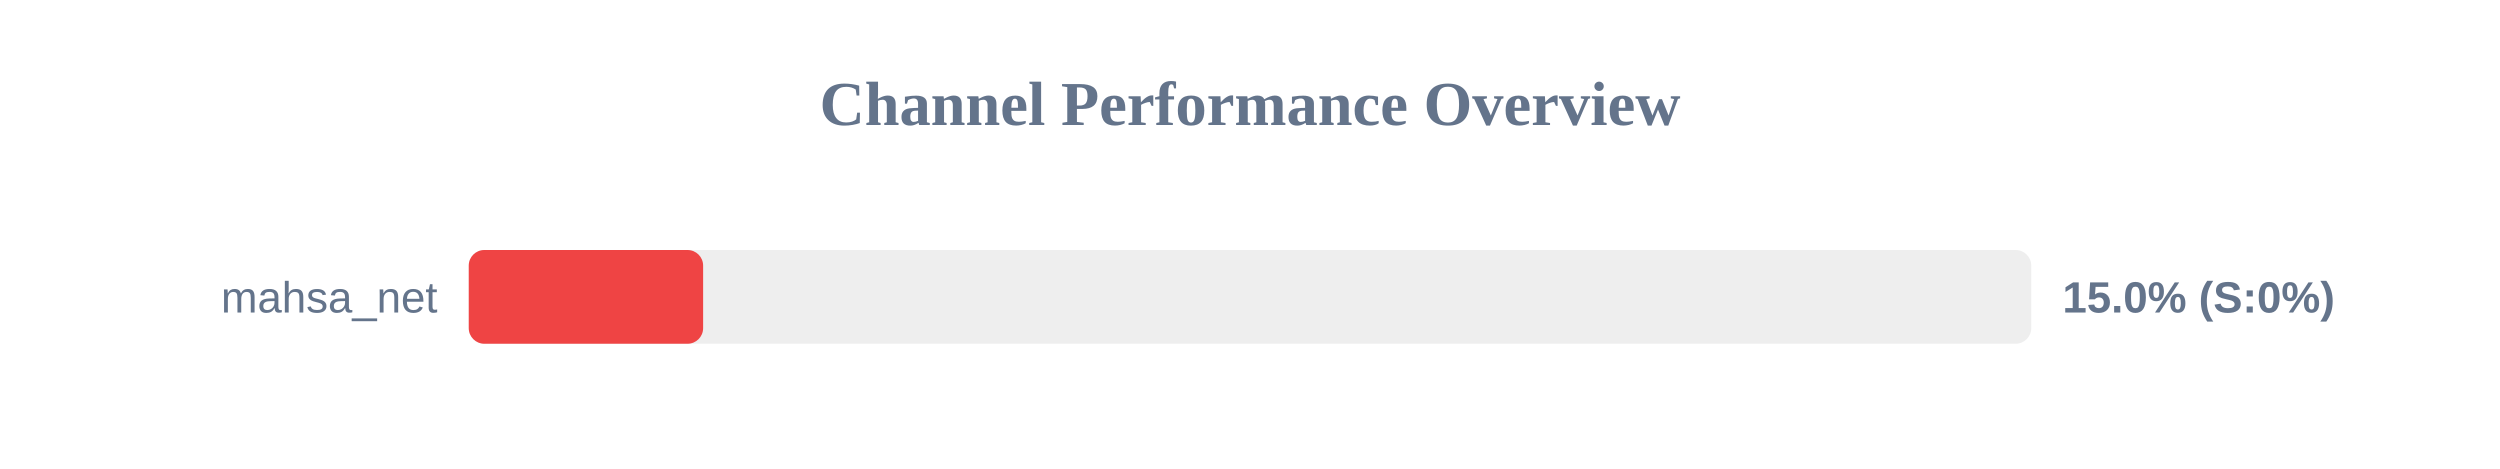
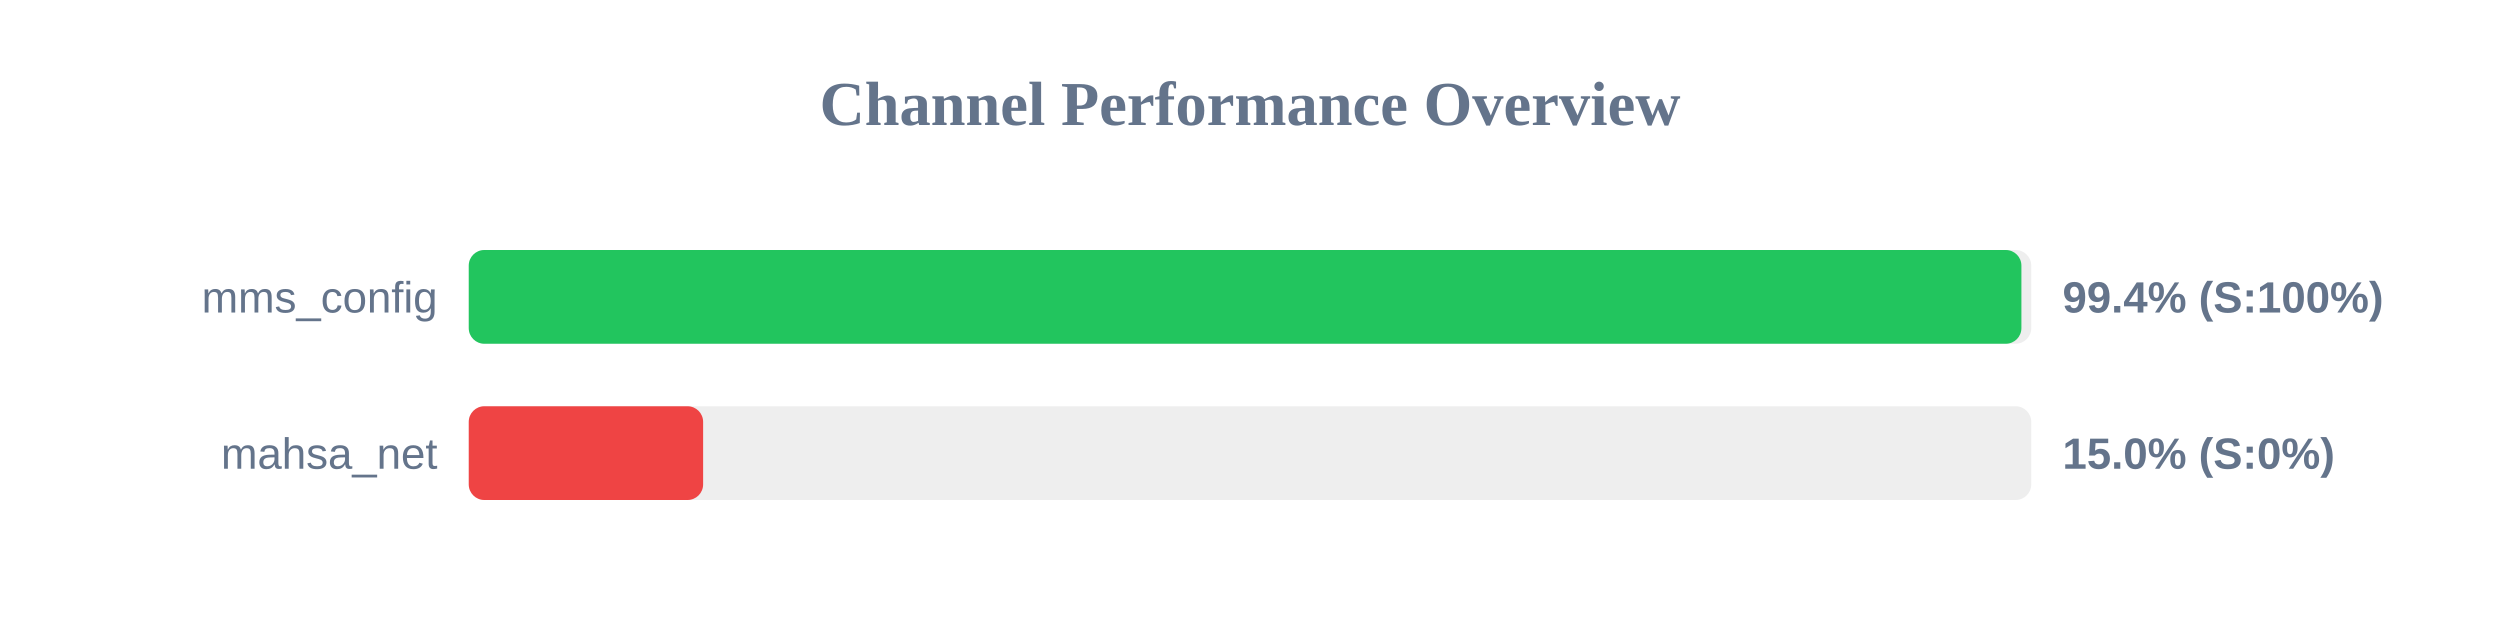
- <svg xmlns="http://www.w3.org/2000/svg" width="800" height="150" version="1.1">
+ <svg xmlns="http://www.w3.org/2000/svg" width="800" height="200" version="1.1">
  <style>
        .row { font: 14px Arial; fill: #64748b; }
        .score { font: bold 14px Arial; fill: #64748b; }
    </style>
  <text x="400" y="40" text-anchor="middle" font-size="20px" font-weight="bold" fill="#64748b">Channel Performance Overview</text>
  <rect x="150" y="80" width="500" height="30" fill="#eee" rx="5" />
-   <rect x="150" y="80" width="75.0" height="30" fill="#ef4444" rx="5" />
-   <text x="140" y="100" text-anchor="end" class="row">mahsa_net</text>
-   <text x="660" y="100" text-anchor="start" class="score">15.0% (S:0%)</text>
+   <rect x="150" y="80" width="496.85" height="30" fill="#22c55e" rx="5" />
+   <text x="140" y="100" text-anchor="end" class="row">mms_config</text>
+   <text x="660" y="100" text-anchor="start" class="score">99.4% (S:100%)</text>
+   <rect x="150" y="130" width="500" height="30" fill="#eee" rx="5" />
+   <rect x="150" y="130" width="75.0" height="30" fill="#ef4444" rx="5" />
+   <text x="140" y="150" text-anchor="end" class="row">mahsa_net</text>
+   <text x="660" y="150" text-anchor="start" class="score">15.0% (S:0%)</text>
</svg>
